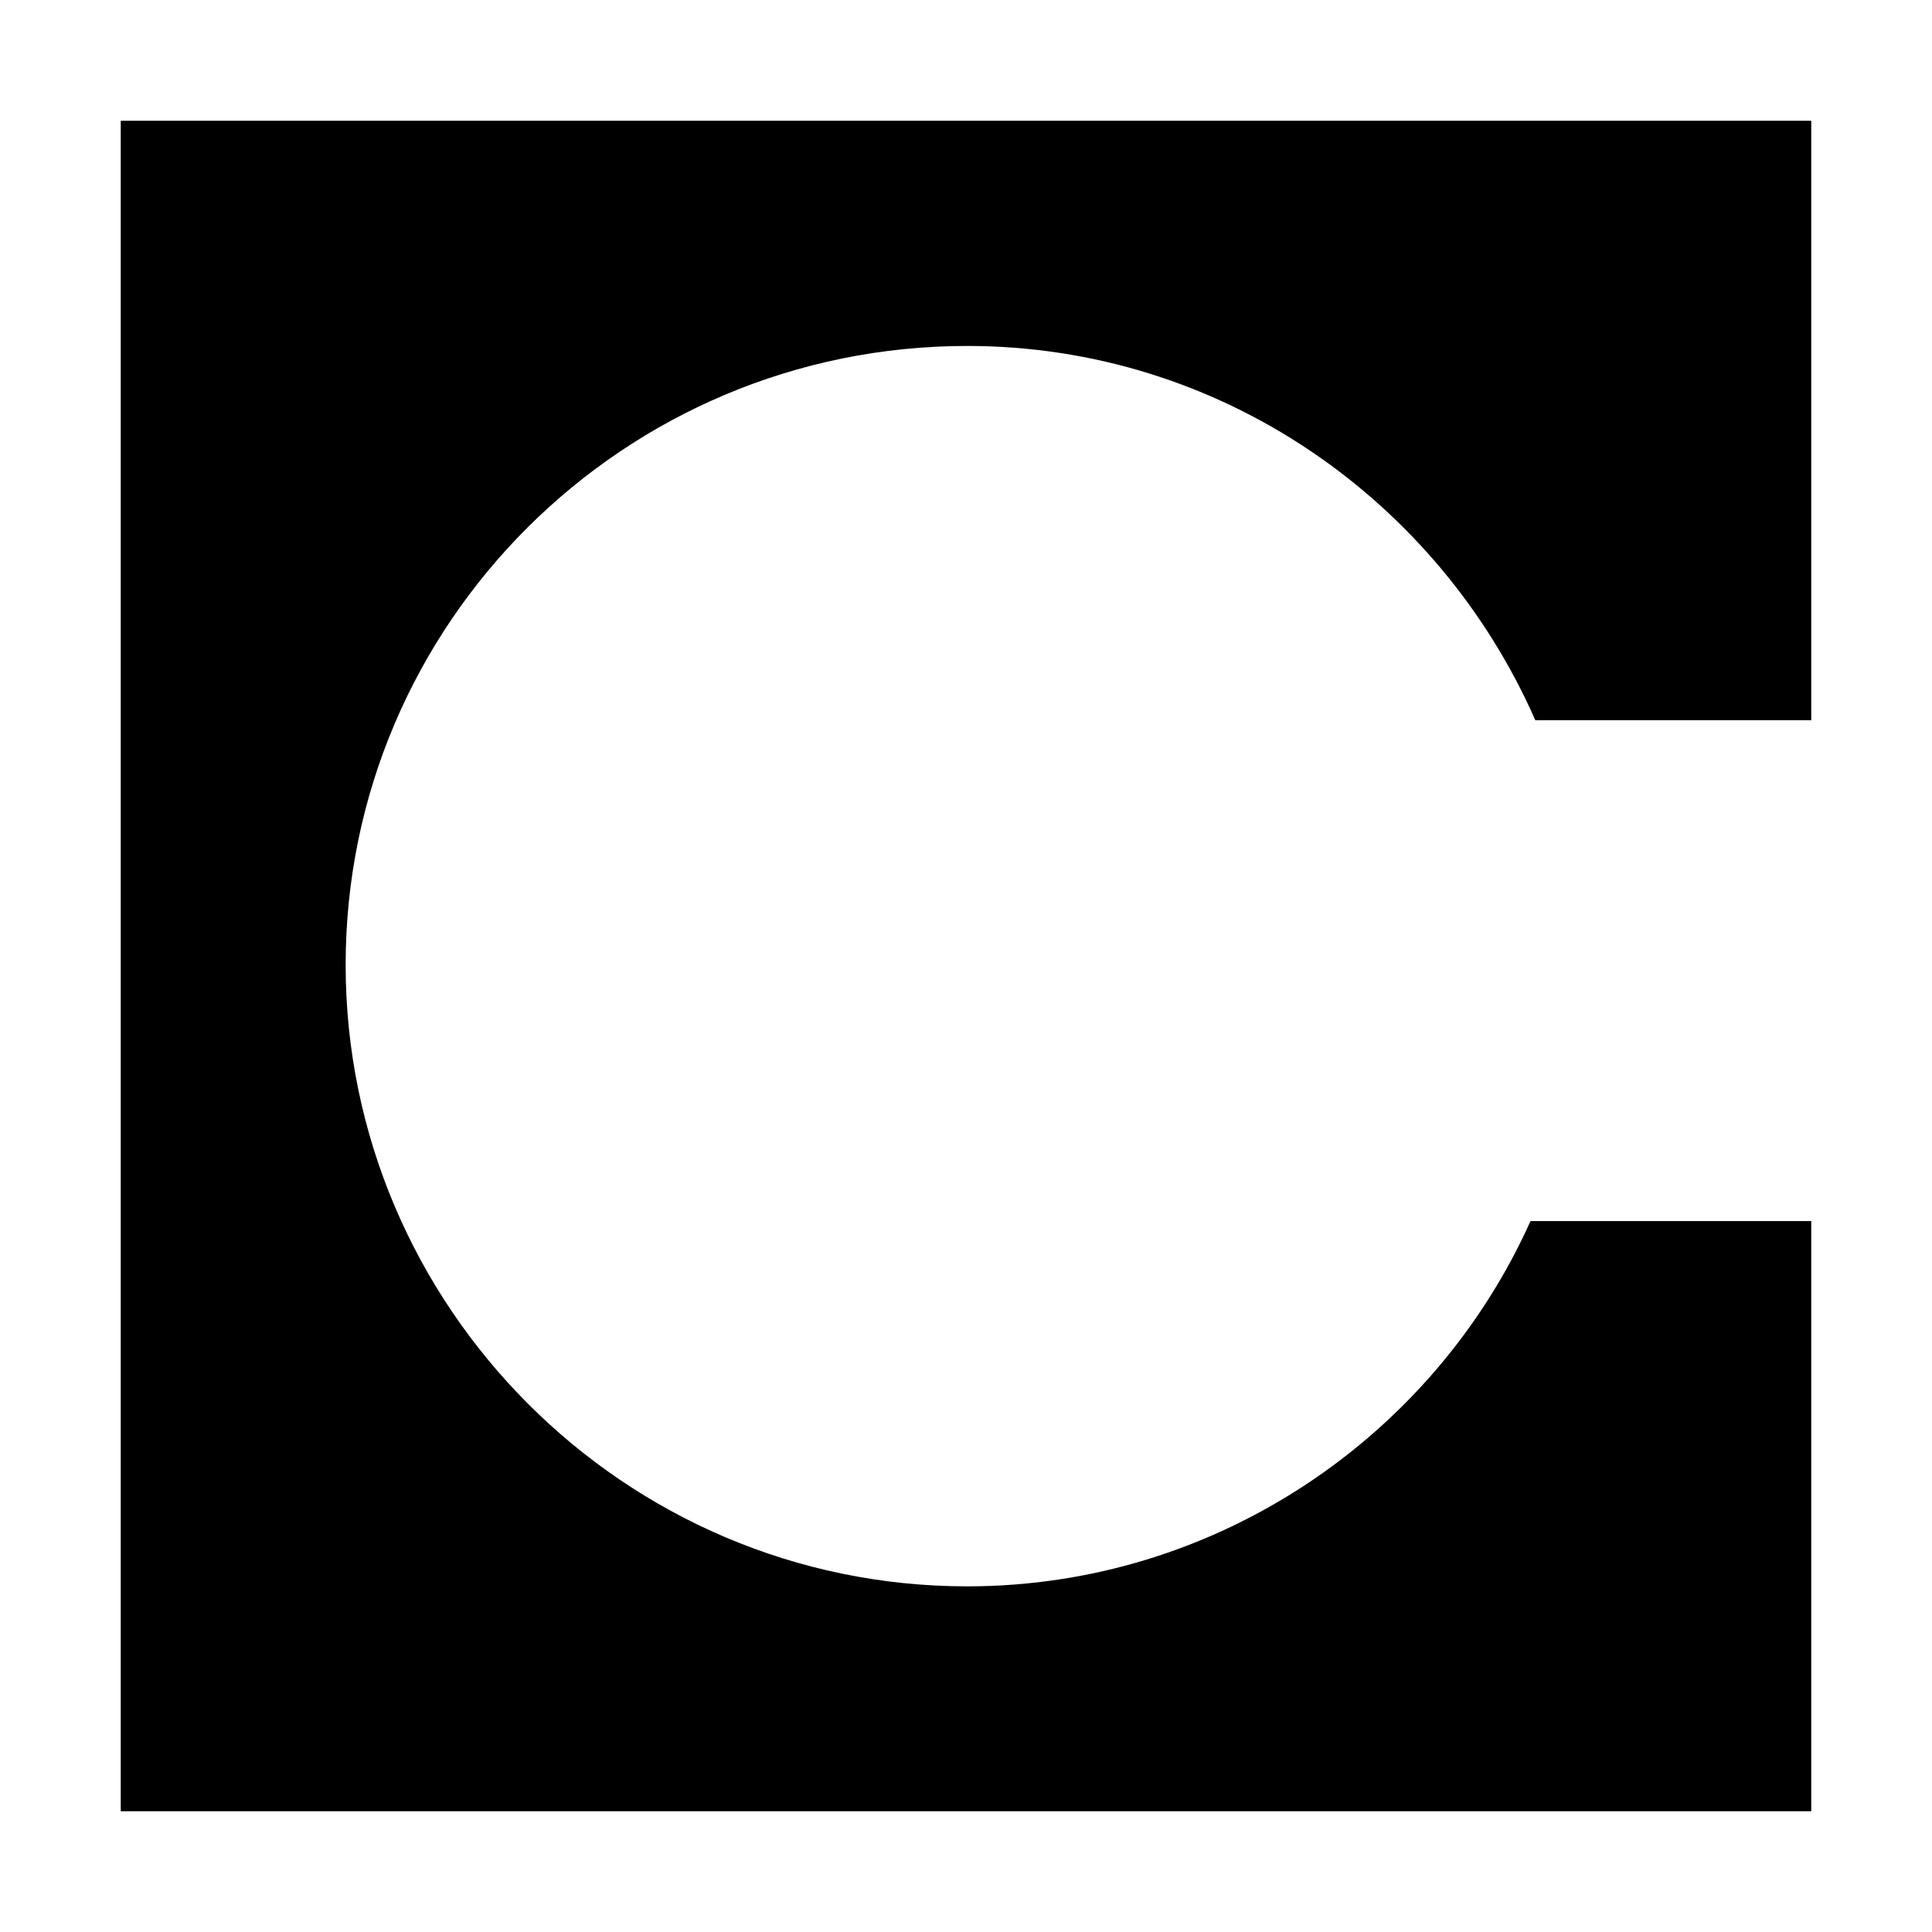
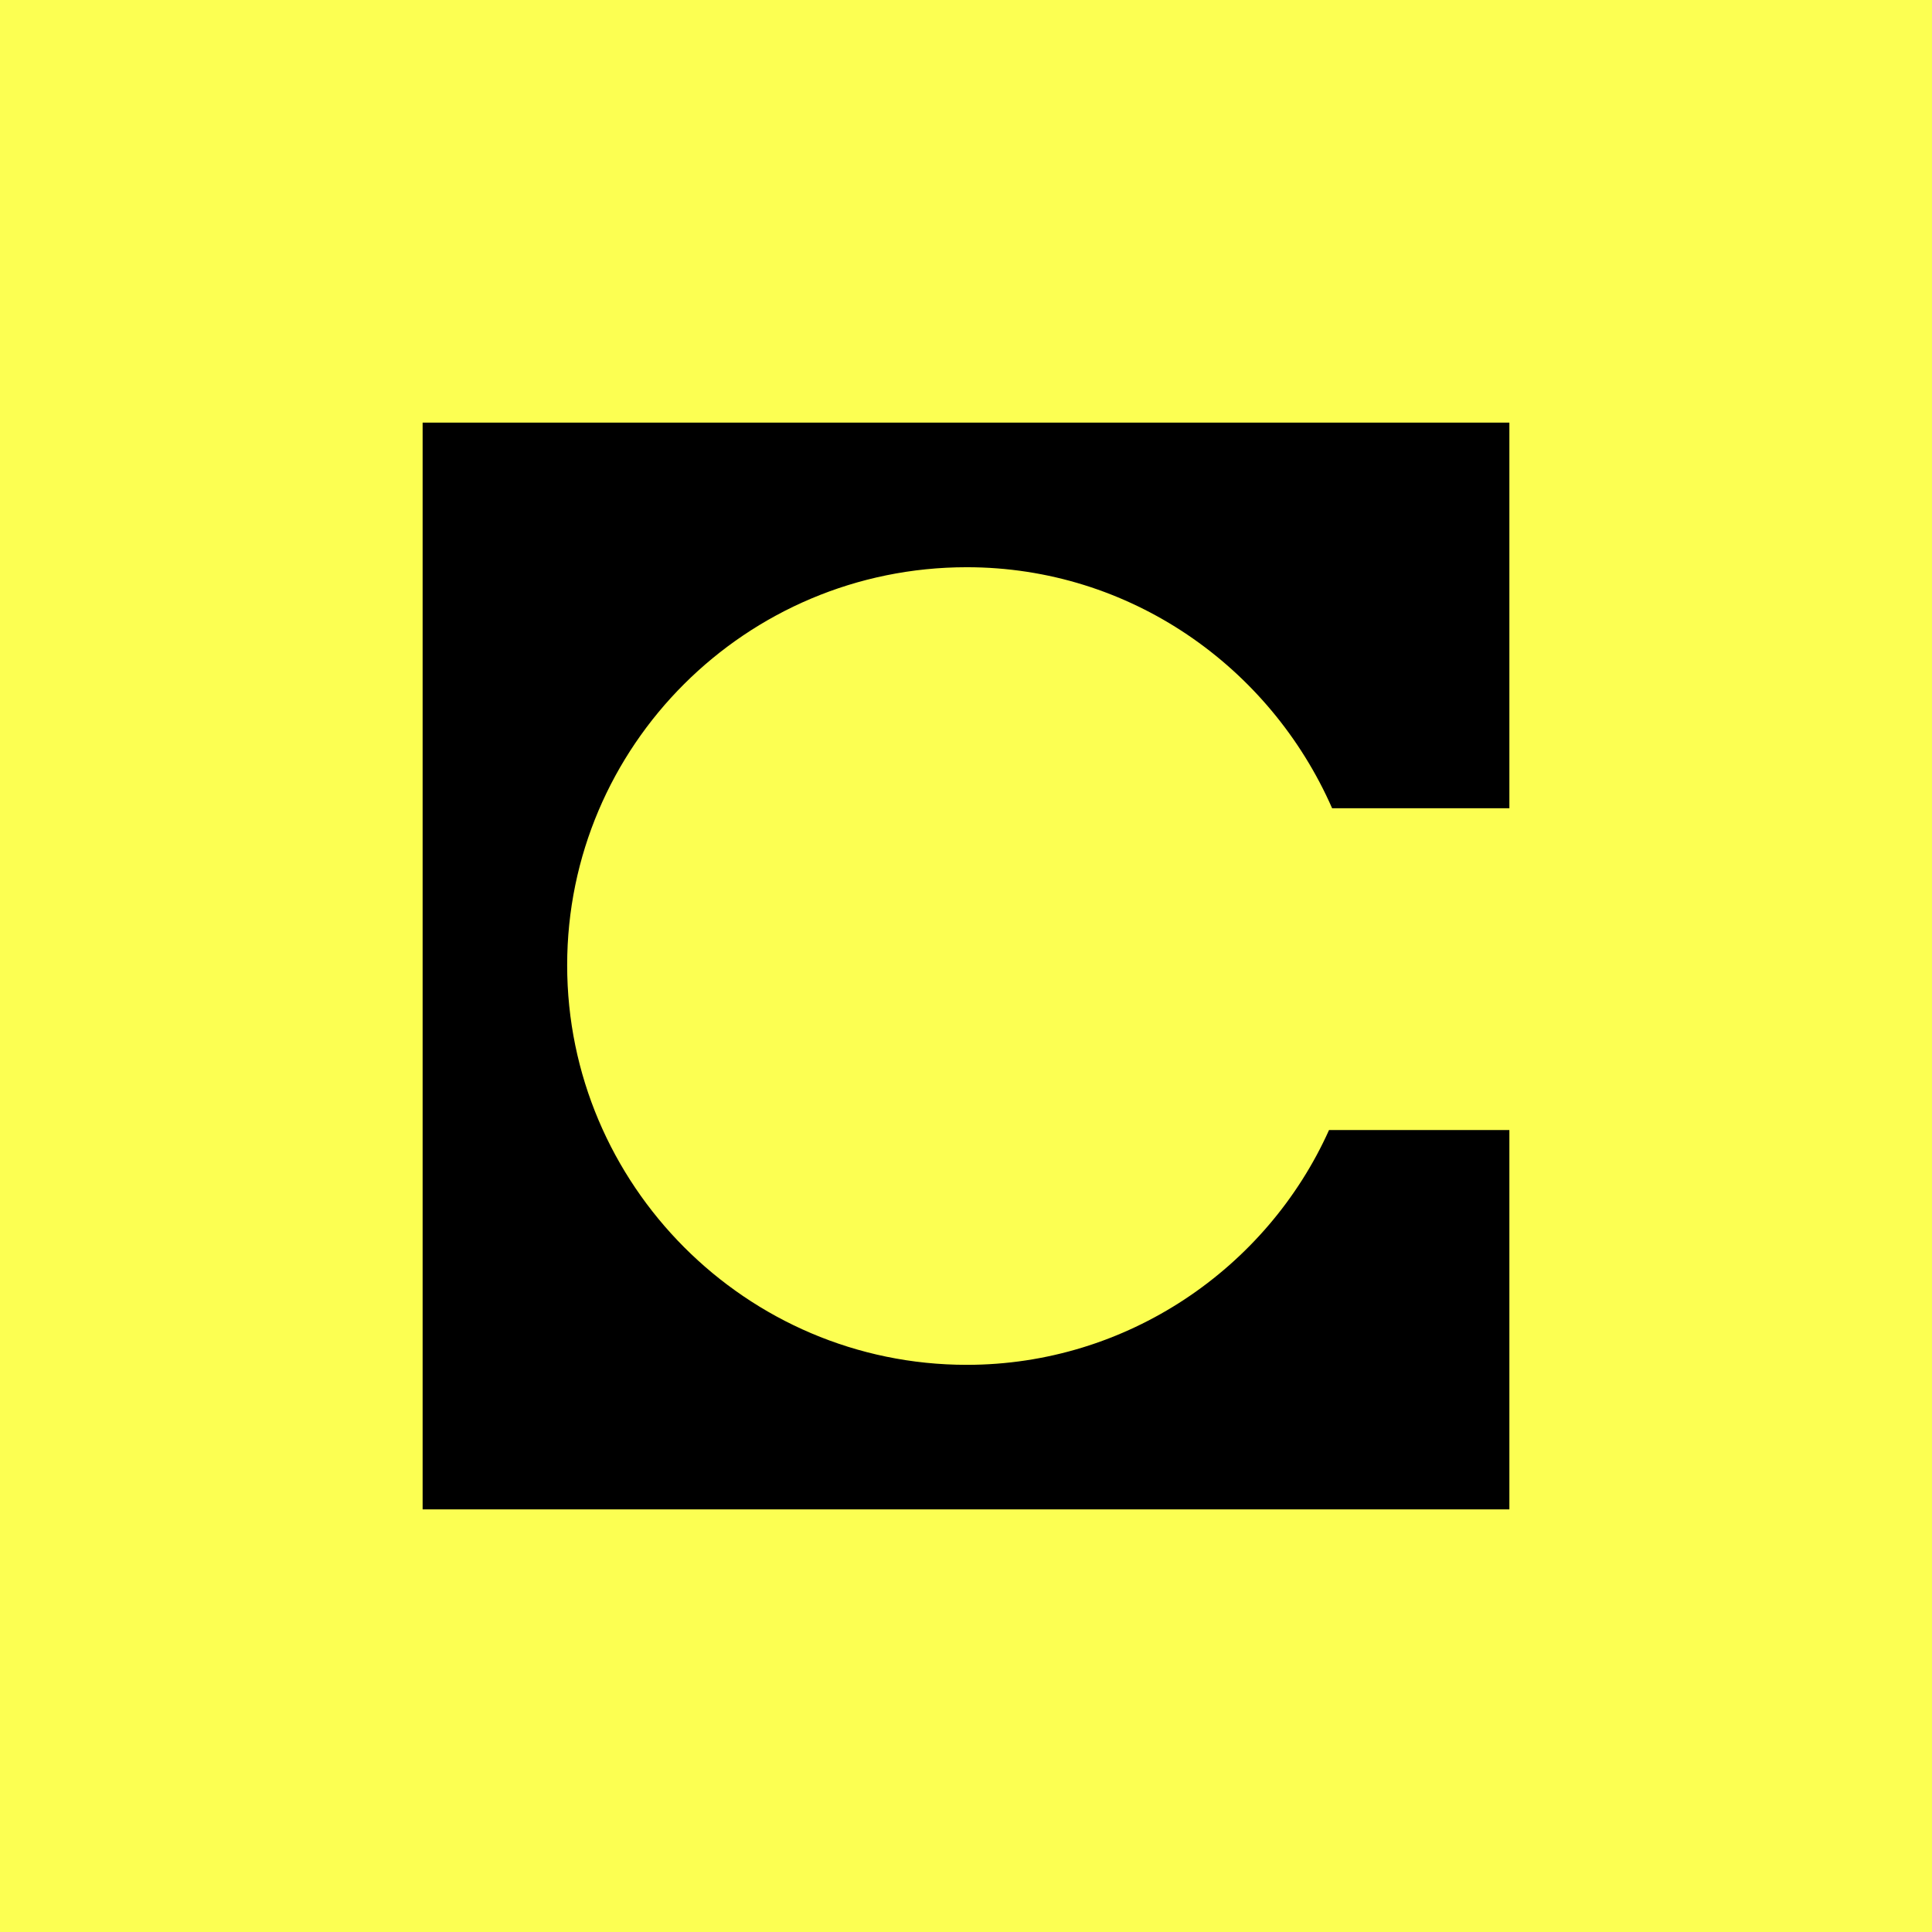
- <svg xmlns="http://www.w3.org/2000/svg" viewBox="0 0 64 64" fill="#000">
-   <path d="M60 4H4v56h56V40.45h-9.3c-3.2 7.13-10.41 12.1-18.66 12.1-11.38 0-20.59-9.3-20.59-20.59 0-11.3 9.21-20.5 20.59-20.5 8.4 0 15.62 5.12 18.82 12.4H60z" />
+ <svg xmlns="http://www.w3.org/2000/svg" viewBox="0 0 64 64">
+   <g transform="scale(.2)">
+     <rect width="320" height="320" fill="#FCFF52" />
+     <path d="M250 70H70v180h180v-62.83h-29.87c-10.3 22.92-33.48 38.89-60 38.89-36.57 0-66.19-29.87-66.19-66.19s29.62-65.92 66.19-65.92c27.03 0 50.21 16.48 60.51 39.92H250z" />
+   </g>
</svg>
